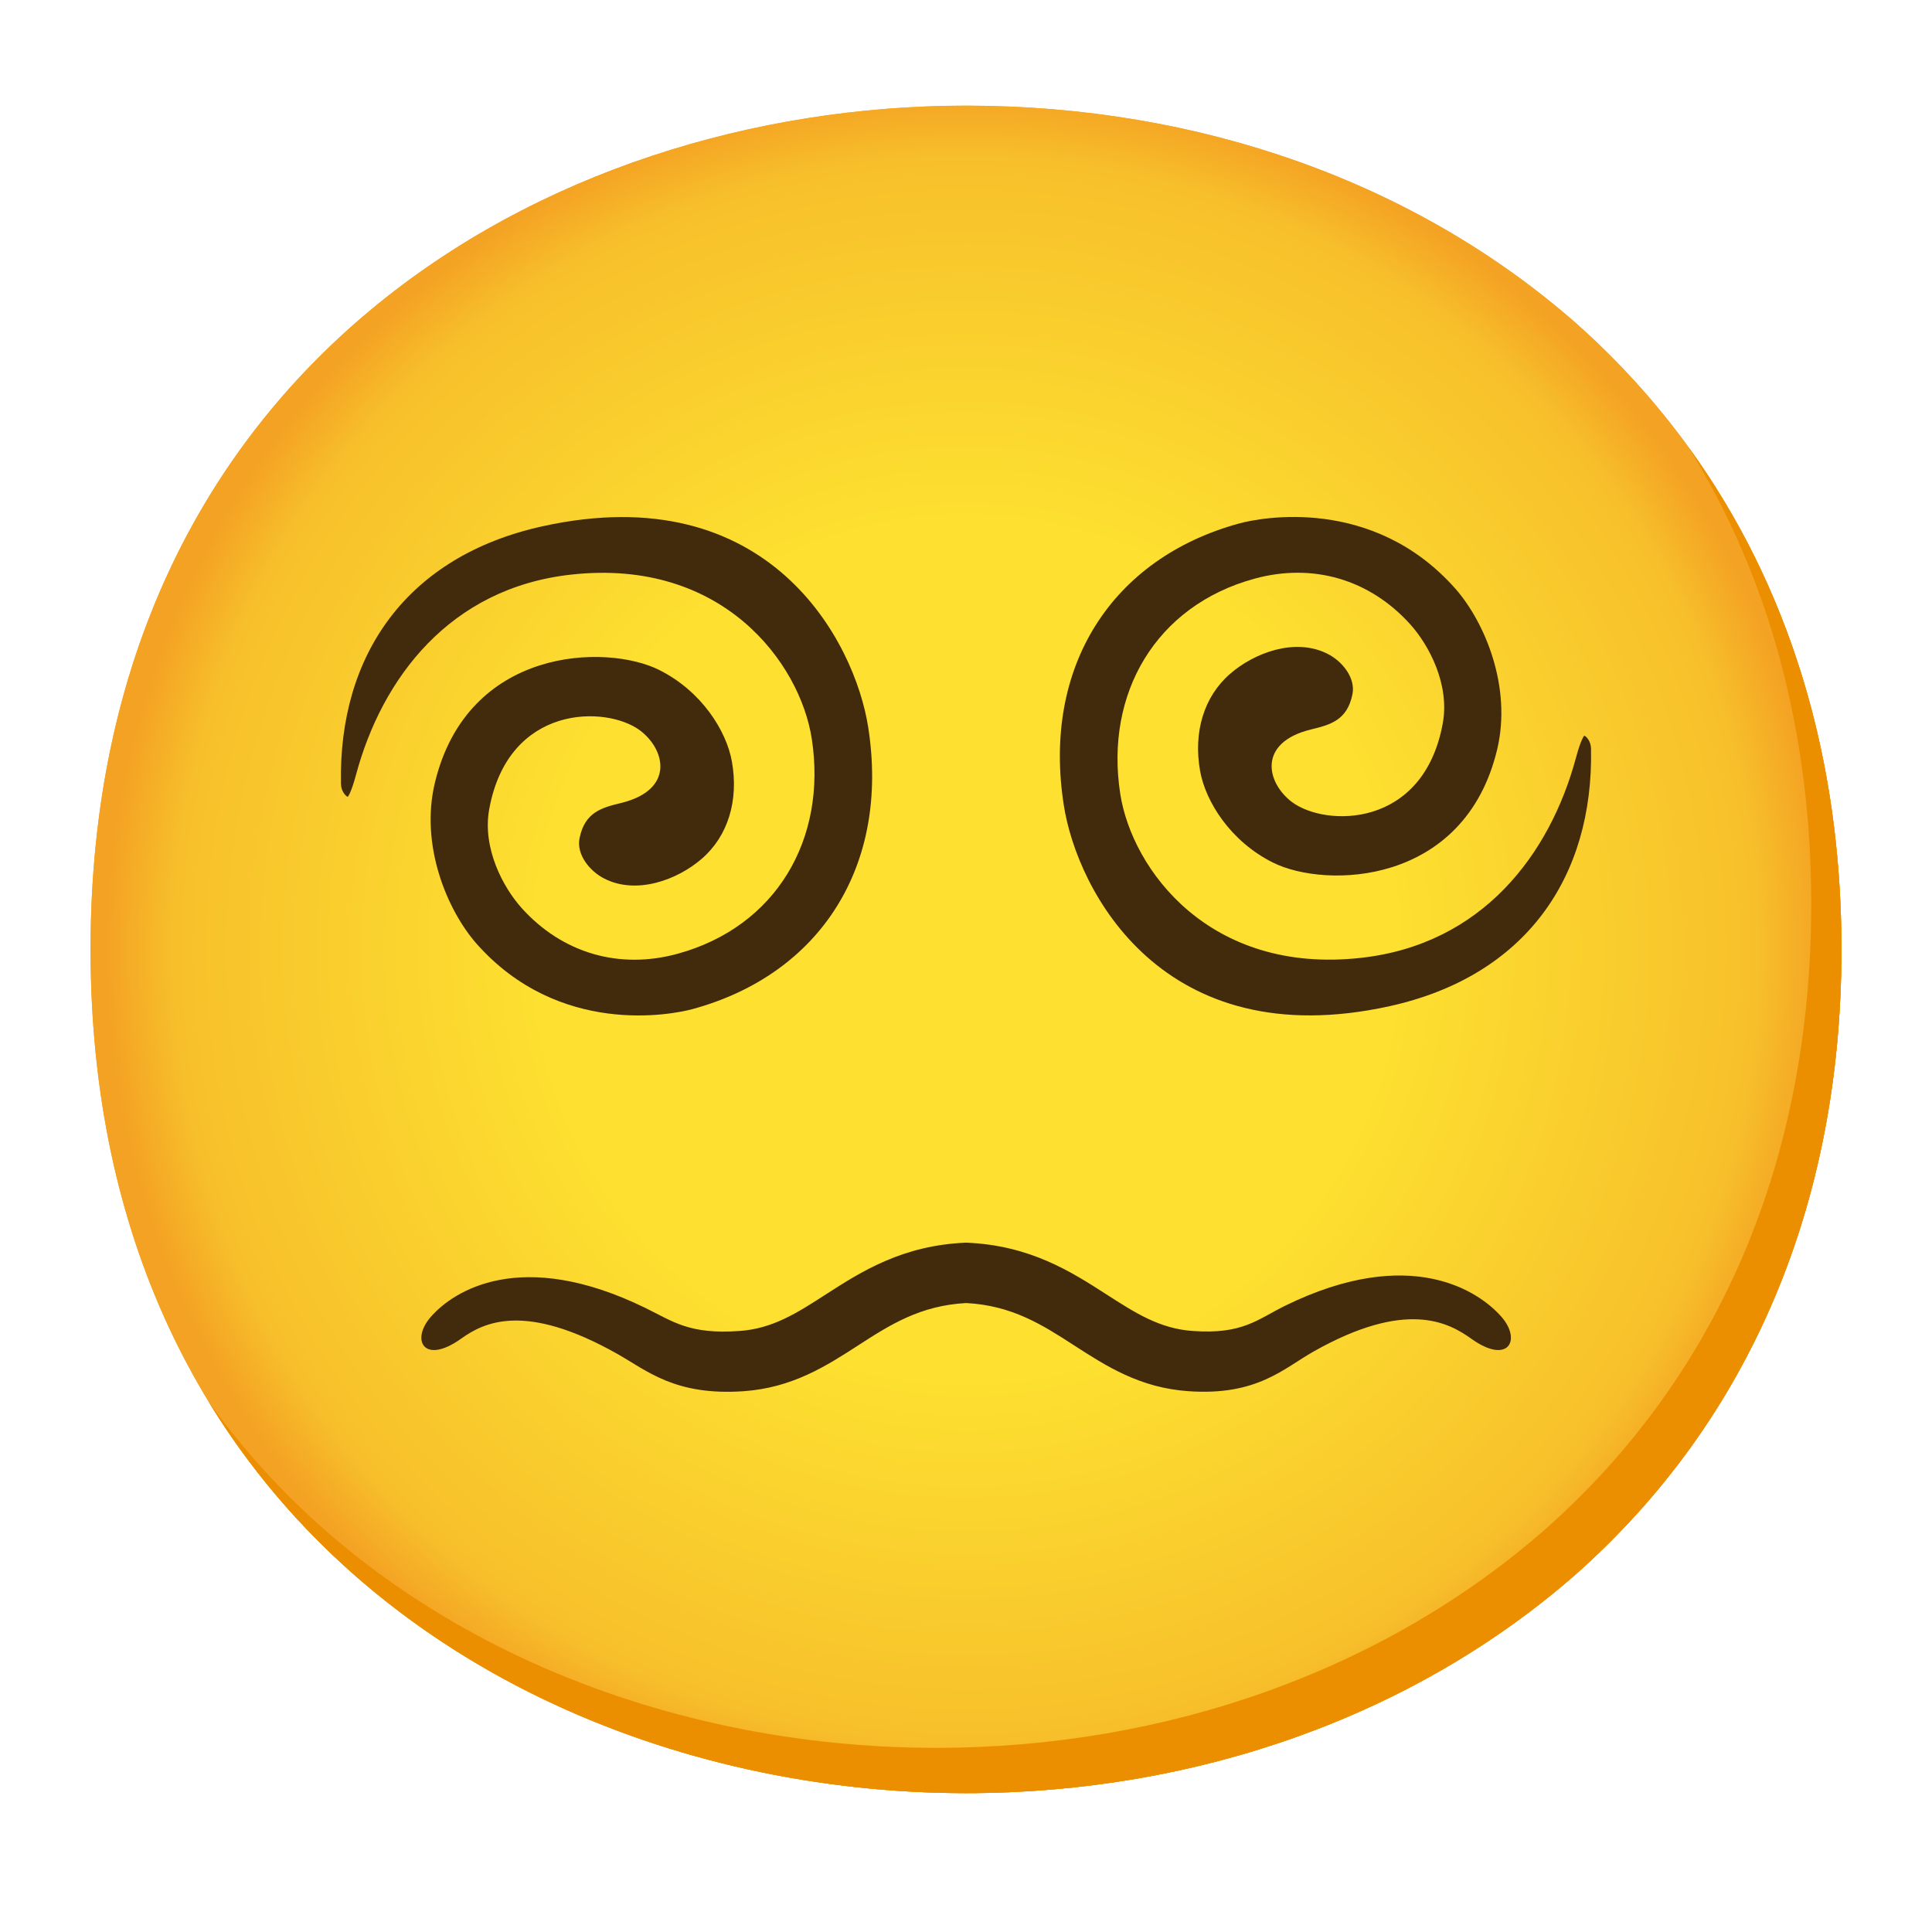
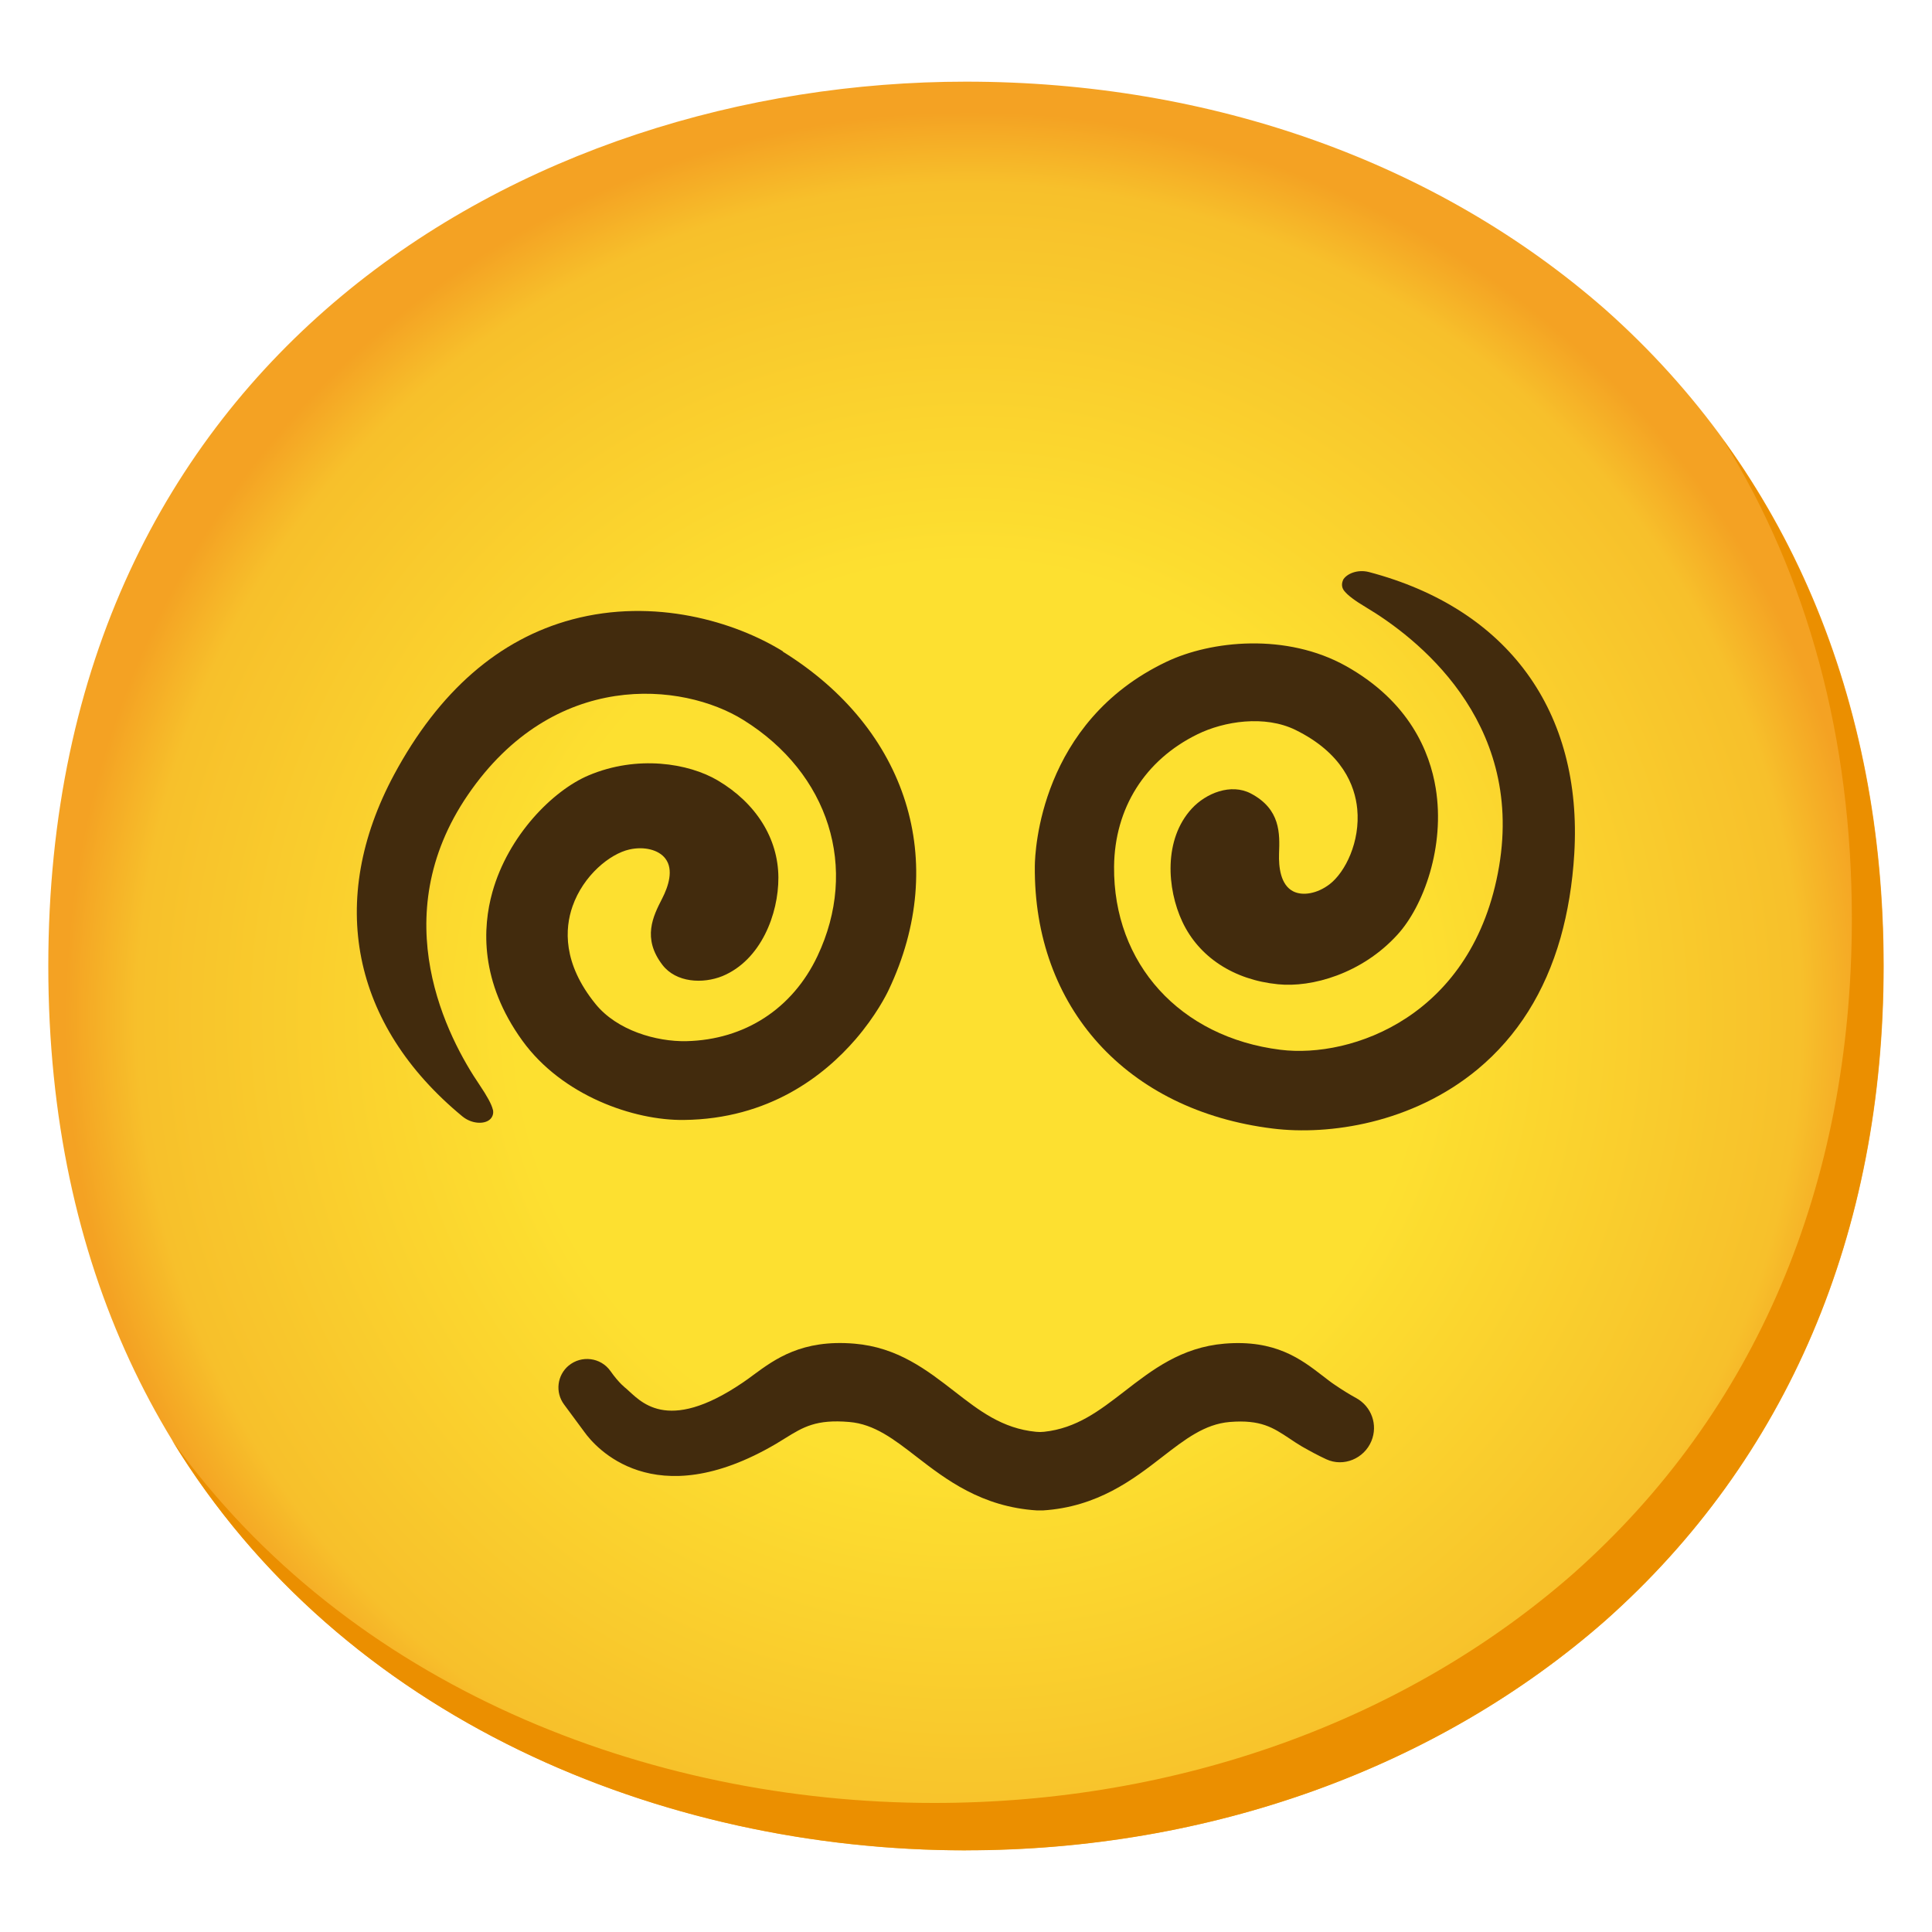
- <svg xmlns="http://www.w3.org/2000/svg" enable-background="new 0 0 128 128" viewBox="0 0 128 128">
-   <radialGradient id="a" cx="64" cy="-2088.9" gradientTransform="matrix(1 0 0 -1 0 -2026)" gradientUnits="userSpaceOnUse" r="56.96">
+ <svg xmlns="http://www.w3.org/2000/svg" viewBox="0 0 128 128">
+   <radialGradient id="a" cx="72.94" cy="-1083.65" gradientTransform="matrix(.99 0 0 -.99 -7.99 -1005.51)" gradientUnits="userSpaceOnUse" r="60.49">
    <stop offset=".5" stop-color="#fde030" />
-     <stop offset=".919" stop-color="#f7c02b" />
+     <stop offset=".92" stop-color="#f7c02b" />
    <stop offset="1" stop-color="#f4a223" />
  </radialGradient>
-   <path d="m64 118.8c-27.9 0-58-17.5-58-55.9s30.1-55.9 58-55.9c15.5 0 29.8 5.1 40.4 14.4 11.5 10.2 17.6 24.6 17.6 41.5s-6.1 31.2-17.6 41.4c-10.6 9.3-25 14.5-40.4 14.5z" fill="url(#a)" />
-   <path d="m111.89 29.67c5.33 8.6 8.11 18.84 8.11 30.23 0 16.9-6.1 31.2-17.6 41.4-10.6 9.3-25 14.5-40.4 14.5-18.06 0-37.04-7.35-48.18-22.94 10.76 17.66 30.99 25.94 50.18 25.94 15.4 0 29.8-5.2 40.4-14.5 11.5-10.2 17.6-24.5 17.6-41.4 0-12.74-3.47-24.06-10.11-33.23z" fill="#eb8f00" />
-   <path d="m64 118.8c-27.9 0-58-17.5-58-55.9s30.1-55.9 58-55.9c15.5 0 29.8 5.1 40.4 14.4 11.5 10.2 17.6 24.6 17.6 41.5s-6.1 31.2-17.6 41.4c-10.6 9.3-25 14.5-40.4 14.5z" fill="url(#a)" />
-   <path d="m111.89 29.67c5.33 8.6 8.11 18.84 8.11 30.23 0 16.9-6.1 31.2-17.6 41.4-10.6 9.3-25 14.5-40.4 14.5-18.06 0-37.04-7.35-48.18-22.94 10.76 17.66 30.99 25.94 50.18 25.94 15.4 0 29.8-5.2 40.4-14.5 11.5-10.2 17.6-24.5 17.6-41.4 0-12.74-3.47-24.06-10.11-33.23z" fill="#eb8f00" />
-   <g fill="#5f7aff">
-     <path d="m38.53 48c.05 0 .02 0 0 0z" />
-     <path d="m95.86 48c.04 0 .02 0 0 0z" />
-     <path d="m36.53 48c.05 0 .02 0 0 0z" />
-     <path d="m93.86 48c.04 0 .02 0 0 0z" />
-   </g>
+   <path d="m64 122.59c-29.24 0-60.8-18.34-60.8-58.59s31.55-58.59 60.8-58.59c16.25 0 31.23 5.34 42.35 15.09 12.05 10.69 18.45 25.78 18.45 43.49s-6.4 32.7-18.45 43.39c-11.11 9.75-26.2 15.2-42.35 15.2z" fill="url(#a)" />
+   <path d="m114.19 29.17c5.58 9.01 8.5 19.75 8.5 31.69 0 17.71-6.4 32.7-18.45 43.39-11.11 9.75-26.2 15.2-42.35 15.2-18.93 0-38.82-7.71-50.5-24.04 11.28 18.51 32.48 27.18 52.59 27.18 16.15 0 31.23-5.45 42.35-15.2 12.05-10.69 18.45-25.68 18.45-43.39 0-13.35-3.64-25.22-10.59-34.83z" fill="#eb8f00" />
  <g fill="#422b0d">
-     <path d="m82.1 34.68c-8.45 2.31-13.06 9.49-11.62 18.67.88 5.66 6.55 16.63 21.59 13.31 8.97-1.98 13.51-8.51 13.34-17.06-.01-.53-.35-.84-.45-.86 0 0-.21.2-.55 1.47-1.72 6.39-6.21 12.36-14.24 13.25-10.05 1.12-15.17-5.86-15.95-10.86-1.03-6.65 2.35-12.47 8.89-14.26 3.87-1.06 7.63.04 10.32 3.02 1.26 1.4 2.62 3.99 2.16 6.55-1.27 6.99-7.76 6.89-9.99 5.23-1.7-1.28-2.3-3.94 1.25-4.81 1.29-.31 2.4-.61 2.75-2.32.23-1.09-.67-2.2-1.64-2.69-2.14-1.09-4.85-.08-6.46 1.32-1.73 1.5-2.45 3.85-1.99 6.44.36 2.02 2 4.66 4.83 6.07 3.49 1.74 12.69 1.53 14.85-7.49.99-4.15-.82-8.44-2.76-10.65-5.47-6.19-12.95-4.71-14.33-4.33z" />
-     <path d="m45.9 66.85c8.45-2.31 13.06-9.49 11.62-18.67-.88-5.66-6.55-16.63-21.59-13.31-8.97 1.98-13.51 8.51-13.34 17.06.01.53.35.84.45.86 0 0 .21-.2.55-1.47 1.72-6.39 6.21-12.36 14.24-13.25 10.05-1.12 15.17 5.86 15.95 10.86 1.03 6.65-2.35 12.47-8.89 14.26-3.87 1.06-7.63-.04-10.32-3.02-1.26-1.4-2.62-3.99-2.16-6.55 1.27-6.99 7.76-6.89 9.99-5.23 1.7 1.28 2.3 3.94-1.25 4.81-1.29.31-2.4.61-2.75 2.32-.23 1.09.67 2.2 1.64 2.69 2.14 1.09 4.85.08 6.46-1.32 1.73-1.5 2.45-3.85 1.99-6.44-.36-2.02-2-4.66-4.83-6.07-3.49-1.74-12.69-1.53-14.85 7.49-.99 4.15.82 8.44 2.76 10.65 5.47 6.18 12.95 4.71 14.33 4.33z" />
-     <path d="m99.49 87.26c-1.49-1.72-6.05-4.81-14.33-.76-1.84.9-2.81 1.92-6.14 1.68-2.19-.15-3.83-1.21-5.71-2.42-2.39-1.54-5.1-3.26-9.3-3.43-4.2.17-6.91 1.89-9.3 3.43-1.89 1.22-3.52 2.27-5.71 2.42-3.33.24-4.39-.62-6.23-1.52-8.28-4.05-12.75-1.12-14.24.6-1.33 1.54-.43 3.18 2.02 1.43 1.51-1.08 4.22-2.45 10.35 1.01 1.97 1.11 3.83 2.79 8.38 2.47 3.22-.23 5.45-1.66 7.6-3.05 2.1-1.36 4.11-2.63 7.13-2.79 3.03.16 5.03 1.43 7.13 2.79 2.15 1.39 4.38 2.83 7.6 3.05 4.55.32 6.32-1.52 8.29-2.63 6.13-3.46 8.93-1.93 10.44-.85 2.44 1.75 3.35.11 2.02-1.43z" />
+     <path d="m51.88 43.16c-3.19-1.98-8.53-3.57-13.97-2.12-4.86 1.3-8.83 4.76-11.8 10.28-4.47 8.33-2.82 16.58 4.52 22.64.62.51 1.43.53 1.8.23.18-.14.27-.37.24-.59 0-.03 0-.06-.02-.09-.08-.35-.38-.89-.87-1.62-2.09-3.07-6.35-11.08-.78-19.23 5.7-8.33 14.22-7.47 18.25-4.96 5.69 3.54 7.66 9.83 4.91 15.64-1.65 3.49-4.82 5.55-8.69 5.64-1.97.04-4.59-.7-6.02-2.47-2.18-2.69-2.03-5-1.52-6.46.72-2.06 2.48-3.48 3.77-3.77.98-.22 1.94.02 2.38.6.57.74.2 1.85-.21 2.65-.6 1.17-1.34 2.63.02 4.4.91 1.18 2.68 1.26 3.97.74 2.56-1.06 3.72-4.12 3.71-6.53-.01-2.59-1.48-4.93-4.01-6.43-1.94-1.15-5.34-1.7-8.56-.34-2.37 1-5.33 3.98-6.38 7.74-.65 2.33-.84 5.93 1.99 9.84 2.65 3.66 7.4 5.29 10.69 5.25 5.65-.06 9.3-2.93 11.39-5.35 1.34-1.56 2.03-2.93 2.19-3.27 4.02-8.48 1.26-17.28-7.02-22.41z" />
+     <path d="m88.98 38.44c-.1.21-.09.45.03.64.02.03.04.05.06.08.22.28.71.65 1.47 1.1 3.19 1.91 10.42 7.4 8.78 17.13-1.68 9.95-9.78 12.75-14.49 12.16-6.65-.83-11.08-5.7-11.02-12.14.04-3.87 2.05-7.06 5.52-8.76 1.77-.87 4.46-1.29 6.5-.29 3.11 1.53 3.94 3.69 4.09 5.23.21 2.17-.79 4.2-1.84 5-.8.61-1.77.79-2.41.46-.83-.43-.96-1.6-.93-2.5.05-1.31.11-2.94-1.87-3.98-1.32-.69-2.97-.02-3.91 1-1.88 2.04-1.65 5.31-.63 7.49 1.1 2.35 3.41 3.86 6.34 4.15 2.24.23 5.56-.7 7.91-3.28 1.74-1.9 3.17-5.85 2.54-9.71-.39-2.39-1.73-5.73-5.94-8.09-3.95-2.21-8.94-1.7-11.91-.28-8.37 3.99-8.7 12.56-8.71 13.52-.09 9.38 6.1 16.21 15.77 17.4 3.72.46 9.24-.34 13.57-3.93 2.63-2.19 4.46-5.1 5.49-8.71.48-1.7.79-3.56.91-5.57.56-9.43-4.39-16.23-13.6-18.66-.77-.2-1.51.12-1.73.54z" />
+     <path d="m37.67 90.48c.85-.71 2.13-.55 2.77.35.58.83 1.04 1.16 1.04 1.16.91.78 2.62 3.08 7.73-.39.24-.16.47-.33.71-.51 1.43-1.05 3.21-2.36 6.68-2.07 2.87.24 4.8 1.74 6.67 3.19 1.61 1.25 3.13 2.43 5.36 2.65.18.02.36.02.54 0 2.16-.23 3.68-1.41 5.29-2.65 1.87-1.45 3.8-2.95 6.67-3.19 3.37-.28 5.08 1.04 6.47 2.11.29.22.56.44.85.63.5.34.97.63 1.41.87 1.01.56 1.44 1.77 1 2.84-.48 1.17-1.85 1.74-2.99 1.21-.52-.24-1.06-.53-1.62-.85-.3-.18-.58-.36-.84-.54-1.06-.7-1.88-1.25-3.94-1.08-1.66.14-2.96 1.15-4.46 2.31-1.91 1.48-4.29 3.32-7.92 3.55-.13 0-.26 0-.38 0-3.69-.23-6.06-2.07-7.98-3.55-1.5-1.16-2.8-2.17-4.46-2.31-2.2-.19-3.06.34-4.24 1.07-.2.12-.4.25-.62.38-8.11 4.76-11.99.19-12.68-.77l-1.36-1.84c-.6-.81-.46-1.94.31-2.58z" />
  </g>
</svg>
